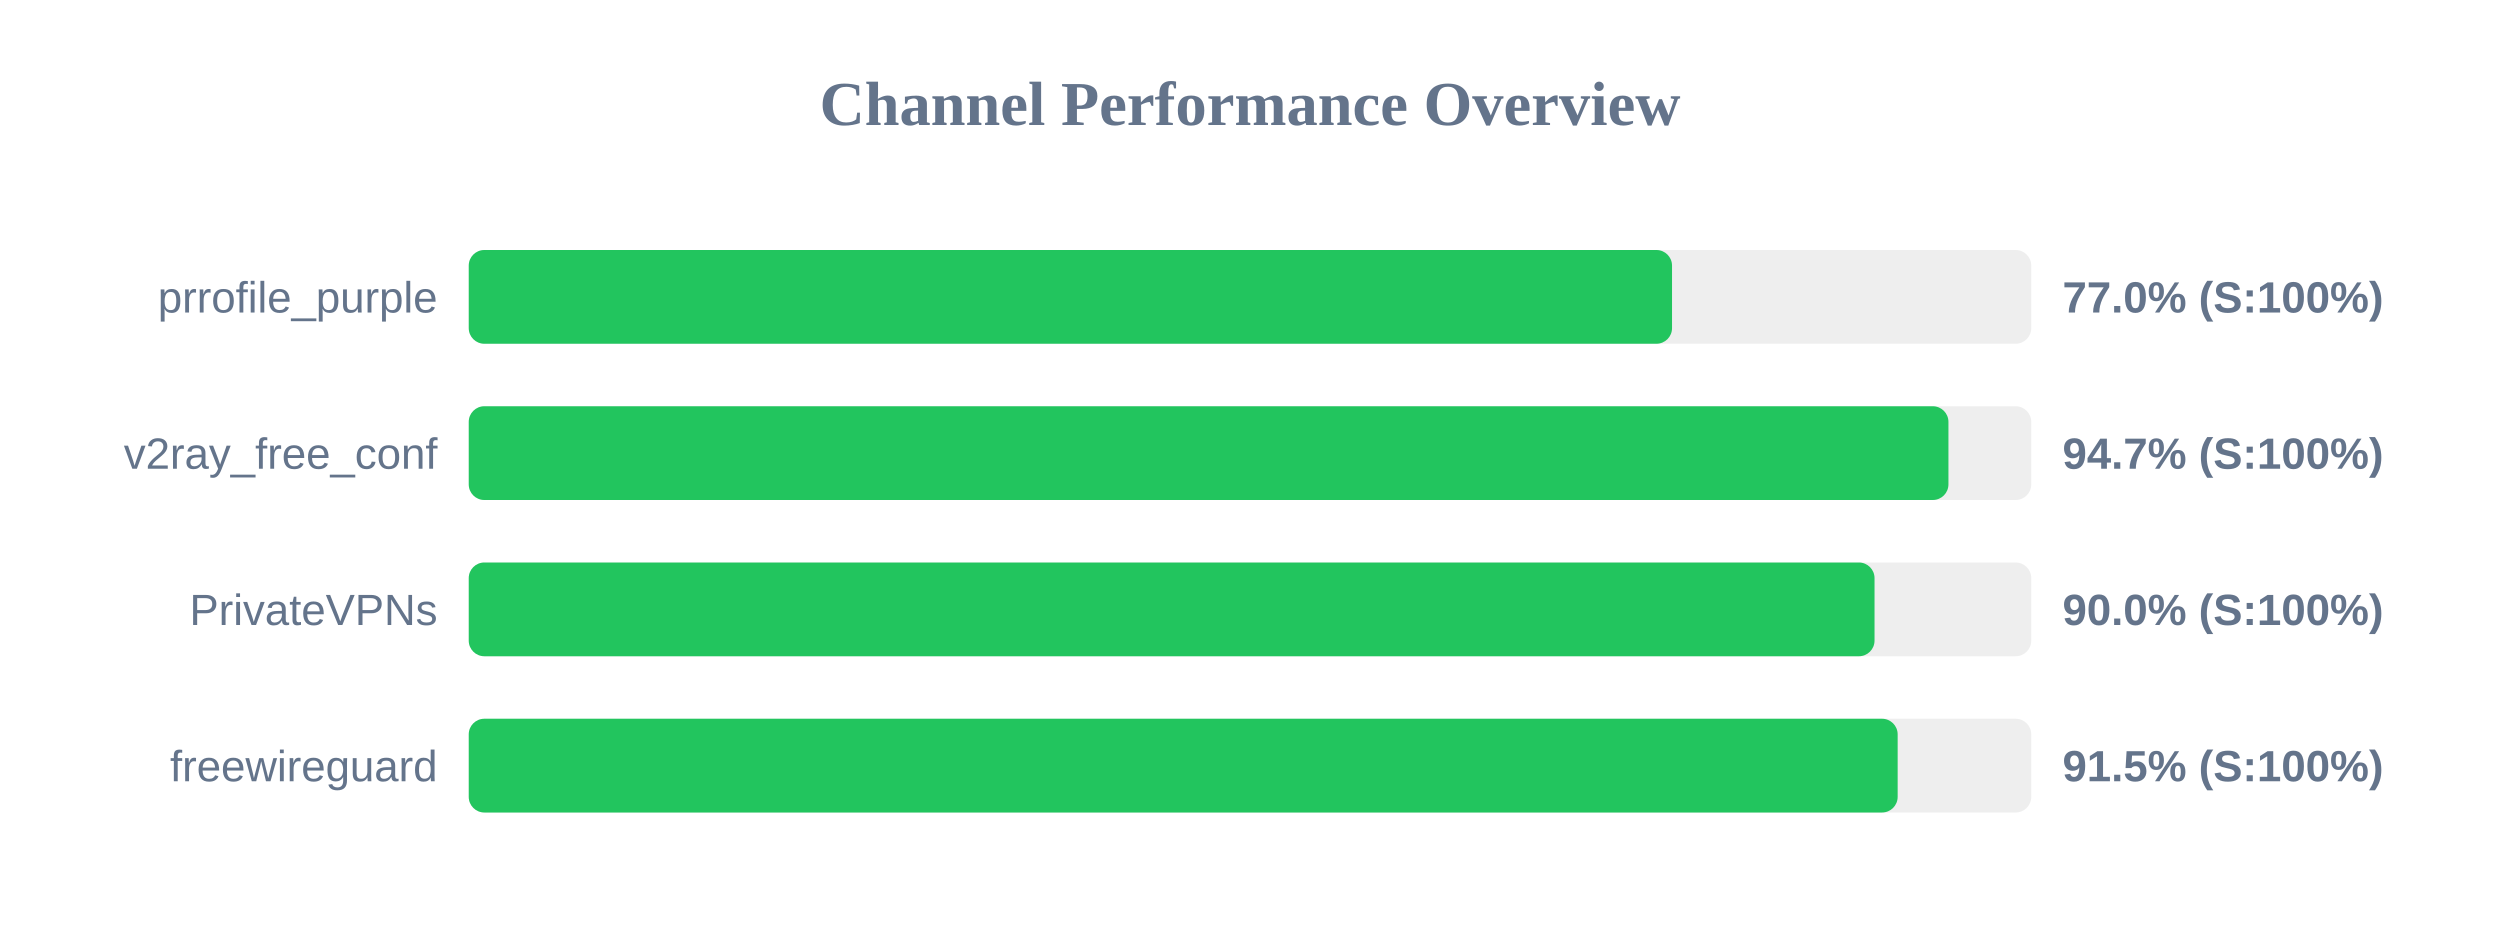
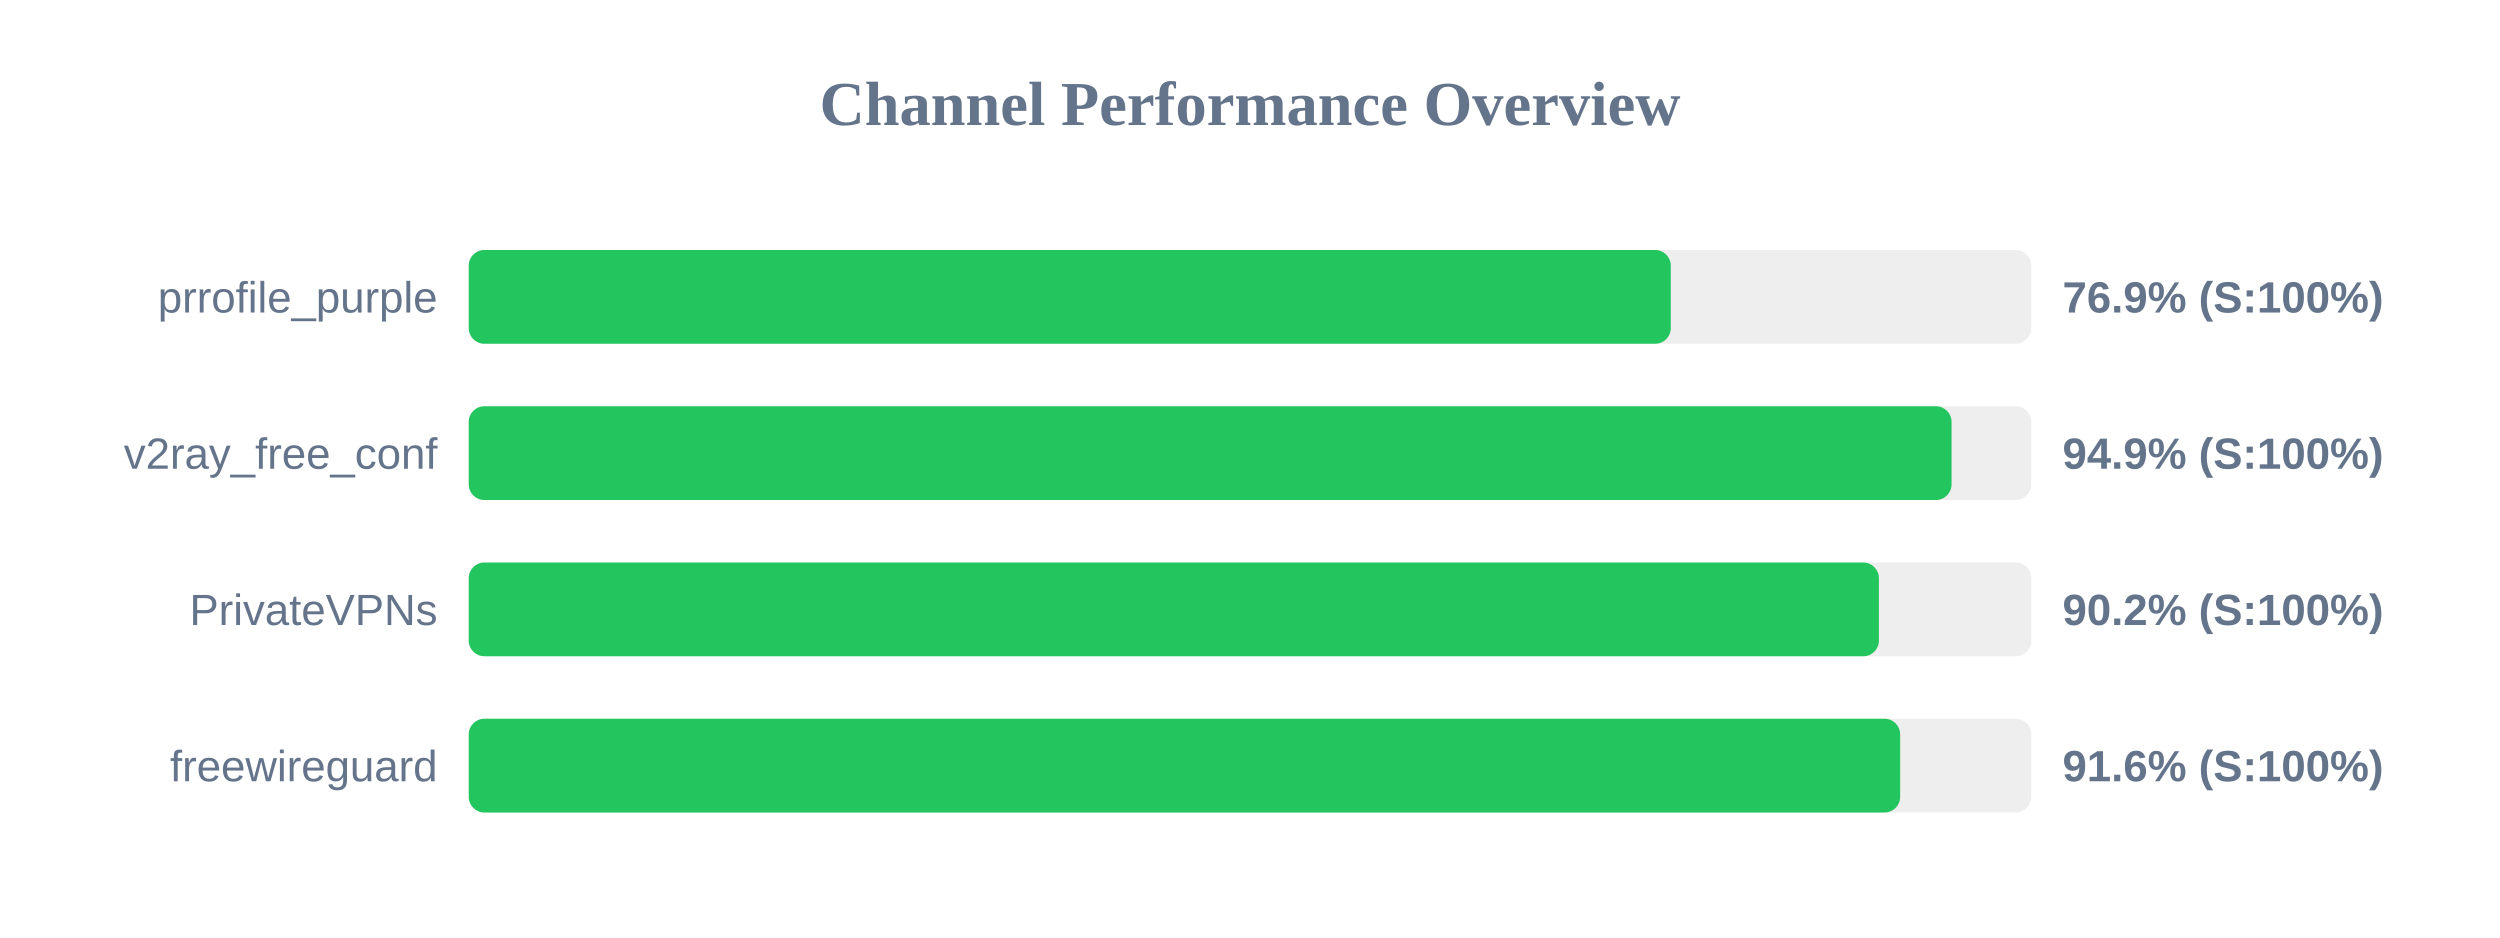
<svg xmlns="http://www.w3.org/2000/svg" width="800" height="300" version="1.1">
  <style>
        .row { font: 14px Arial; fill: #64748b; }
        .score { font: bold 14px Arial; fill: #64748b; }
    </style>
  <text x="400" y="40" text-anchor="middle" font-size="20px" font-weight="bold" fill="#64748b">Channel Performance Overview</text>
  <rect x="150" y="80" width="500" height="30" fill="#eee" rx="5" />
-   <rect x="150" y="80" width="385.05" height="30" fill="#22c55e" rx="5" />
+   <rect x="150" y="80" width="384.65" height="30" fill="#22c55e" rx="5" />
  <text x="140" y="100" text-anchor="end" class="row">prrofile_purple</text>
-   <text x="660" y="100" text-anchor="start" class="score">77.0% (S:100%)</text>
+   <text x="660" y="100" text-anchor="start" class="score">76.9% (S:100%)</text>
  <rect x="150" y="130" width="500" height="30" fill="#eee" rx="5" />
-   <rect x="150" y="130" width="473.5" height="30" fill="#22c55e" rx="5" />
+   <rect x="150" y="130" width="474.5" height="30" fill="#22c55e" rx="5" />
  <text x="140" y="150" text-anchor="end" class="row">v2ray_free_conf</text>
-   <text x="660" y="150" text-anchor="start" class="score">94.7% (S:100%)</text>
+   <text x="660" y="150" text-anchor="start" class="score">94.9% (S:100%)</text>
  <rect x="150" y="180" width="500" height="30" fill="#eee" rx="5" />
-   <rect x="150" y="180" width="449.85" height="30" fill="#22c55e" rx="5" />
+   <rect x="150" y="180" width="451.25" height="30" fill="#22c55e" rx="5" />
  <text x="140" y="200" text-anchor="end" class="row">PrivateVPNs</text>
-   <text x="660" y="200" text-anchor="start" class="score">90.0% (S:100%)</text>
+   <text x="660" y="200" text-anchor="start" class="score">90.2% (S:100%)</text>
  <rect x="150" y="230" width="500" height="30" fill="#eee" rx="5" />
-   <rect x="150" y="230" width="457.25" height="30" fill="#22c55e" rx="5" />
+   <rect x="150" y="230" width="458.05" height="30" fill="#22c55e" rx="5" />
  <text x="140" y="250" text-anchor="end" class="row">freewireguard</text>
-   <text x="660" y="250" text-anchor="start" class="score">91.5% (S:100%)</text>
+   <text x="660" y="250" text-anchor="start" class="score">91.6% (S:100%)</text>
</svg>
